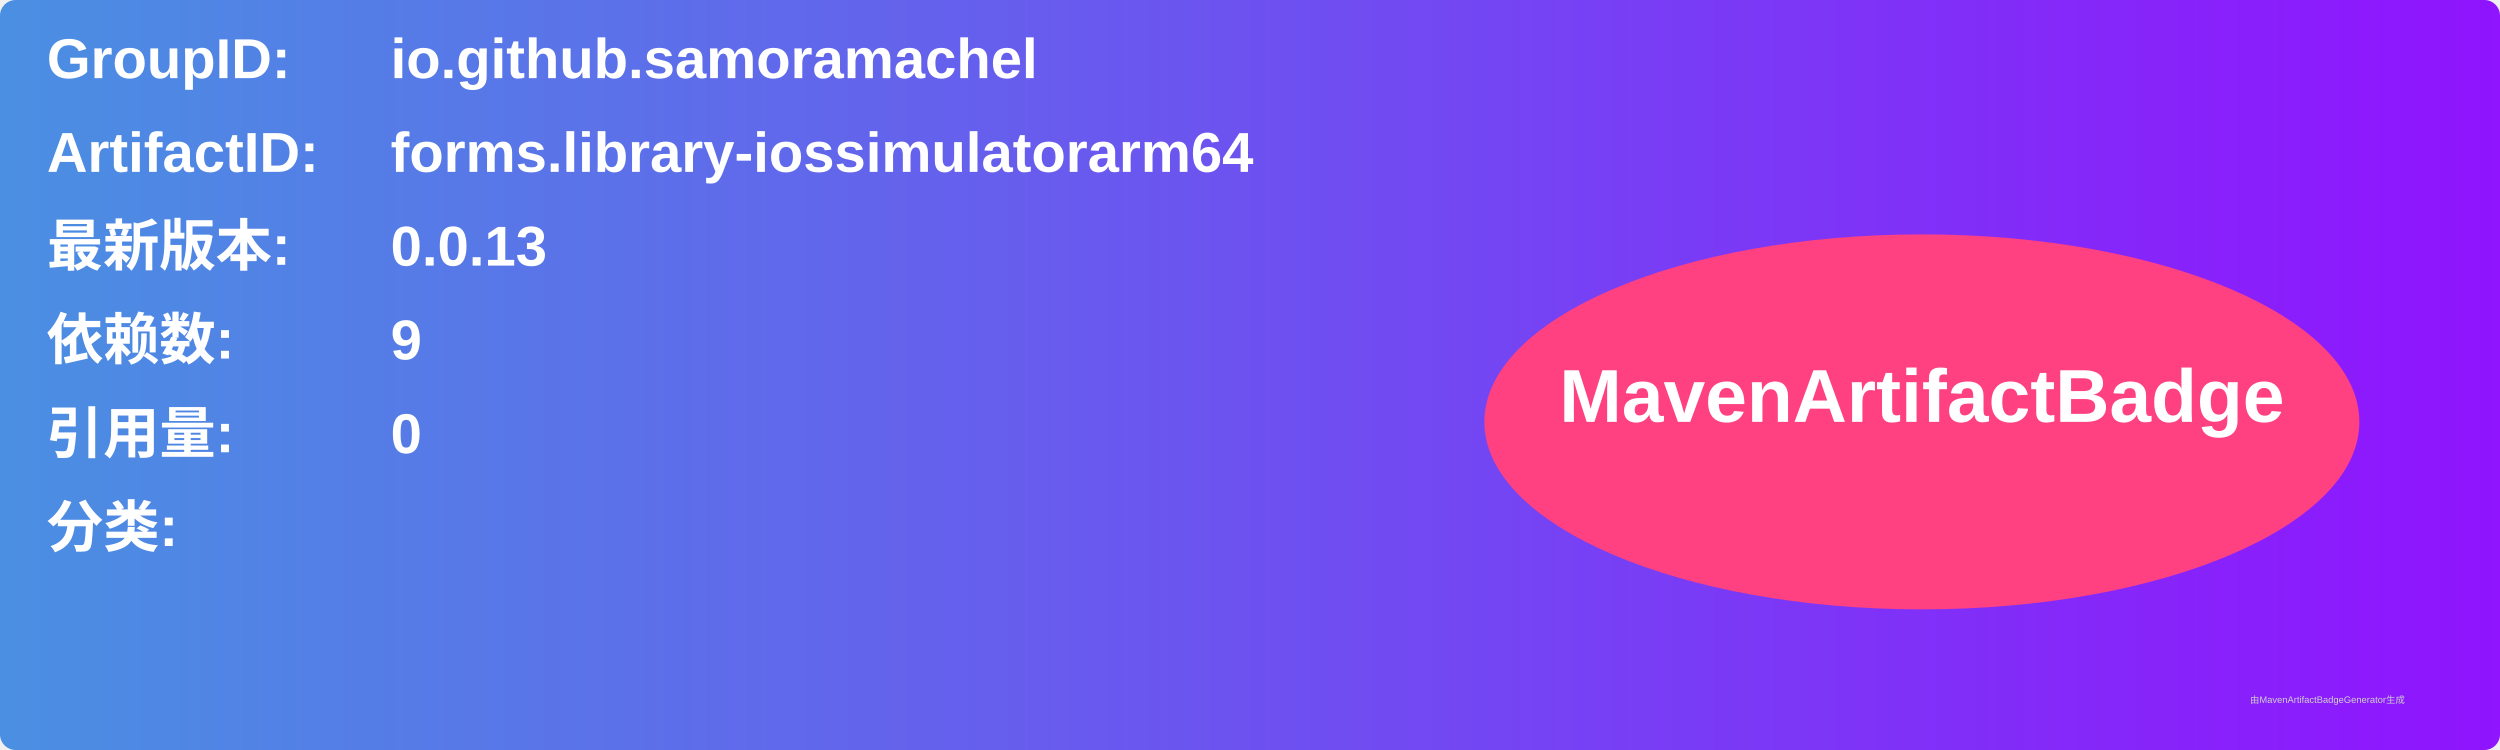
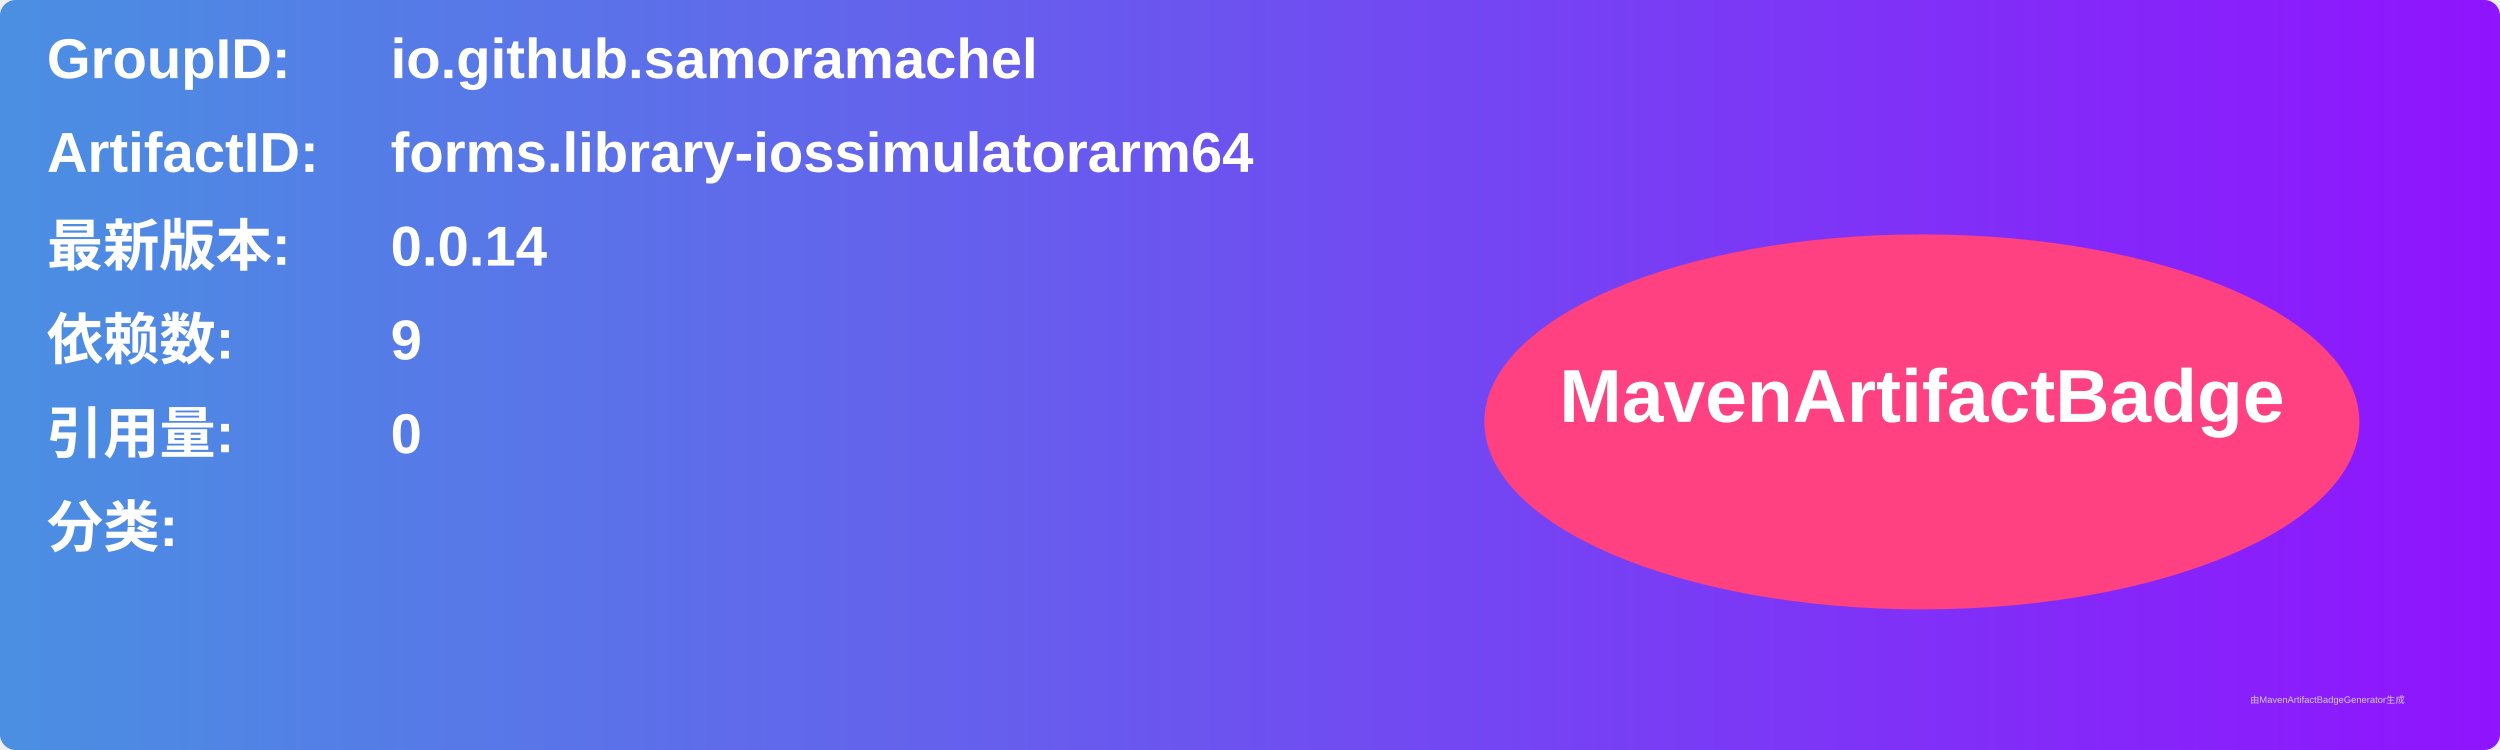
<svg xmlns="http://www.w3.org/2000/svg" width="800" height="240" viewBox="0 0 800 240">
  <linearGradient id="grad" x1="0%" y1="0%" x2="100%" y2="0%">
    <stop offset="0%" stop-color="#4a90e2" />
    <stop offset="100%" stop-color="#9013fe" />
  </linearGradient>
  <rect width="100%" height="100%" rx="5" ry="5" fill="url(#grad)" />
  <g transform="translate(15, 15)">
    <text x="0" y="10" font-family="Arial" font-size="18" fill="white" font-weight="bold" width="260">GroupID:</text>
    <text x="110" y="10" font-family="Arial" font-size="18" fill="white" font-weight="bold" width="460">io.github.samoramachel</text>
    <text x="0" y="40" font-family="Arial" font-size="18" fill="white" font-weight="bold" width="260">ArtifactID:</text>
    <text x="110" y="40" font-family="Arial" font-size="18" fill="white" font-weight="bold" width="460">forms.library-iossimulatorarm64</text>
    <text x="0" y="70" font-family="Arial" font-size="18" fill="white" font-weight="bold">最新版本:</text>
    <text x="110" y="70" font-family="Arial" font-size="18" fill="white" font-weight="bold">
-       <tspan font-weight="bold">0.0.13</tspan>
+       <tspan font-weight="bold">0.0.14</tspan>
    </text>
    <text x="0" y="100" font-family="Arial" font-size="18" fill="white" font-weight="bold">依赖数: </text>
    <text x="110" y="100" font-family="Arial" font-size="18" fill="white">
      <tspan font-weight="bold">9</tspan>
    </text>
    <text x="0" y="130" font-family="Arial" font-size="18" fill="white" font-weight="bold">引用量: </text>
    <text x="110" y="130" font-family="Arial" font-size="18" fill="white">
      <tspan font-weight="bold">0</tspan>
    </text>
    <text x="0" y="160" font-family="Arial" font-size="18" fill="white" font-weight="bold">分类:</text>
    <text x="10" y="190" font-family="Arial" font-size="10" fill="white">
      <tspan font-weight="bold" />
    </text>
    <ellipse cx="600" cy="120" rx="140" ry="60" fill="#ff4081" />
    <text x="600" y="120" text-anchor="middle" font-family="Arial" font-size="24" fill="white" font-weight="bold">MavenArtifactBadge</text>
  </g>
  <text x="720" y="225" font-family="Arial" font-size="3" fill="#d0d0d0">由MavenArtifactBadgeGenerator生成</text>
</svg>
